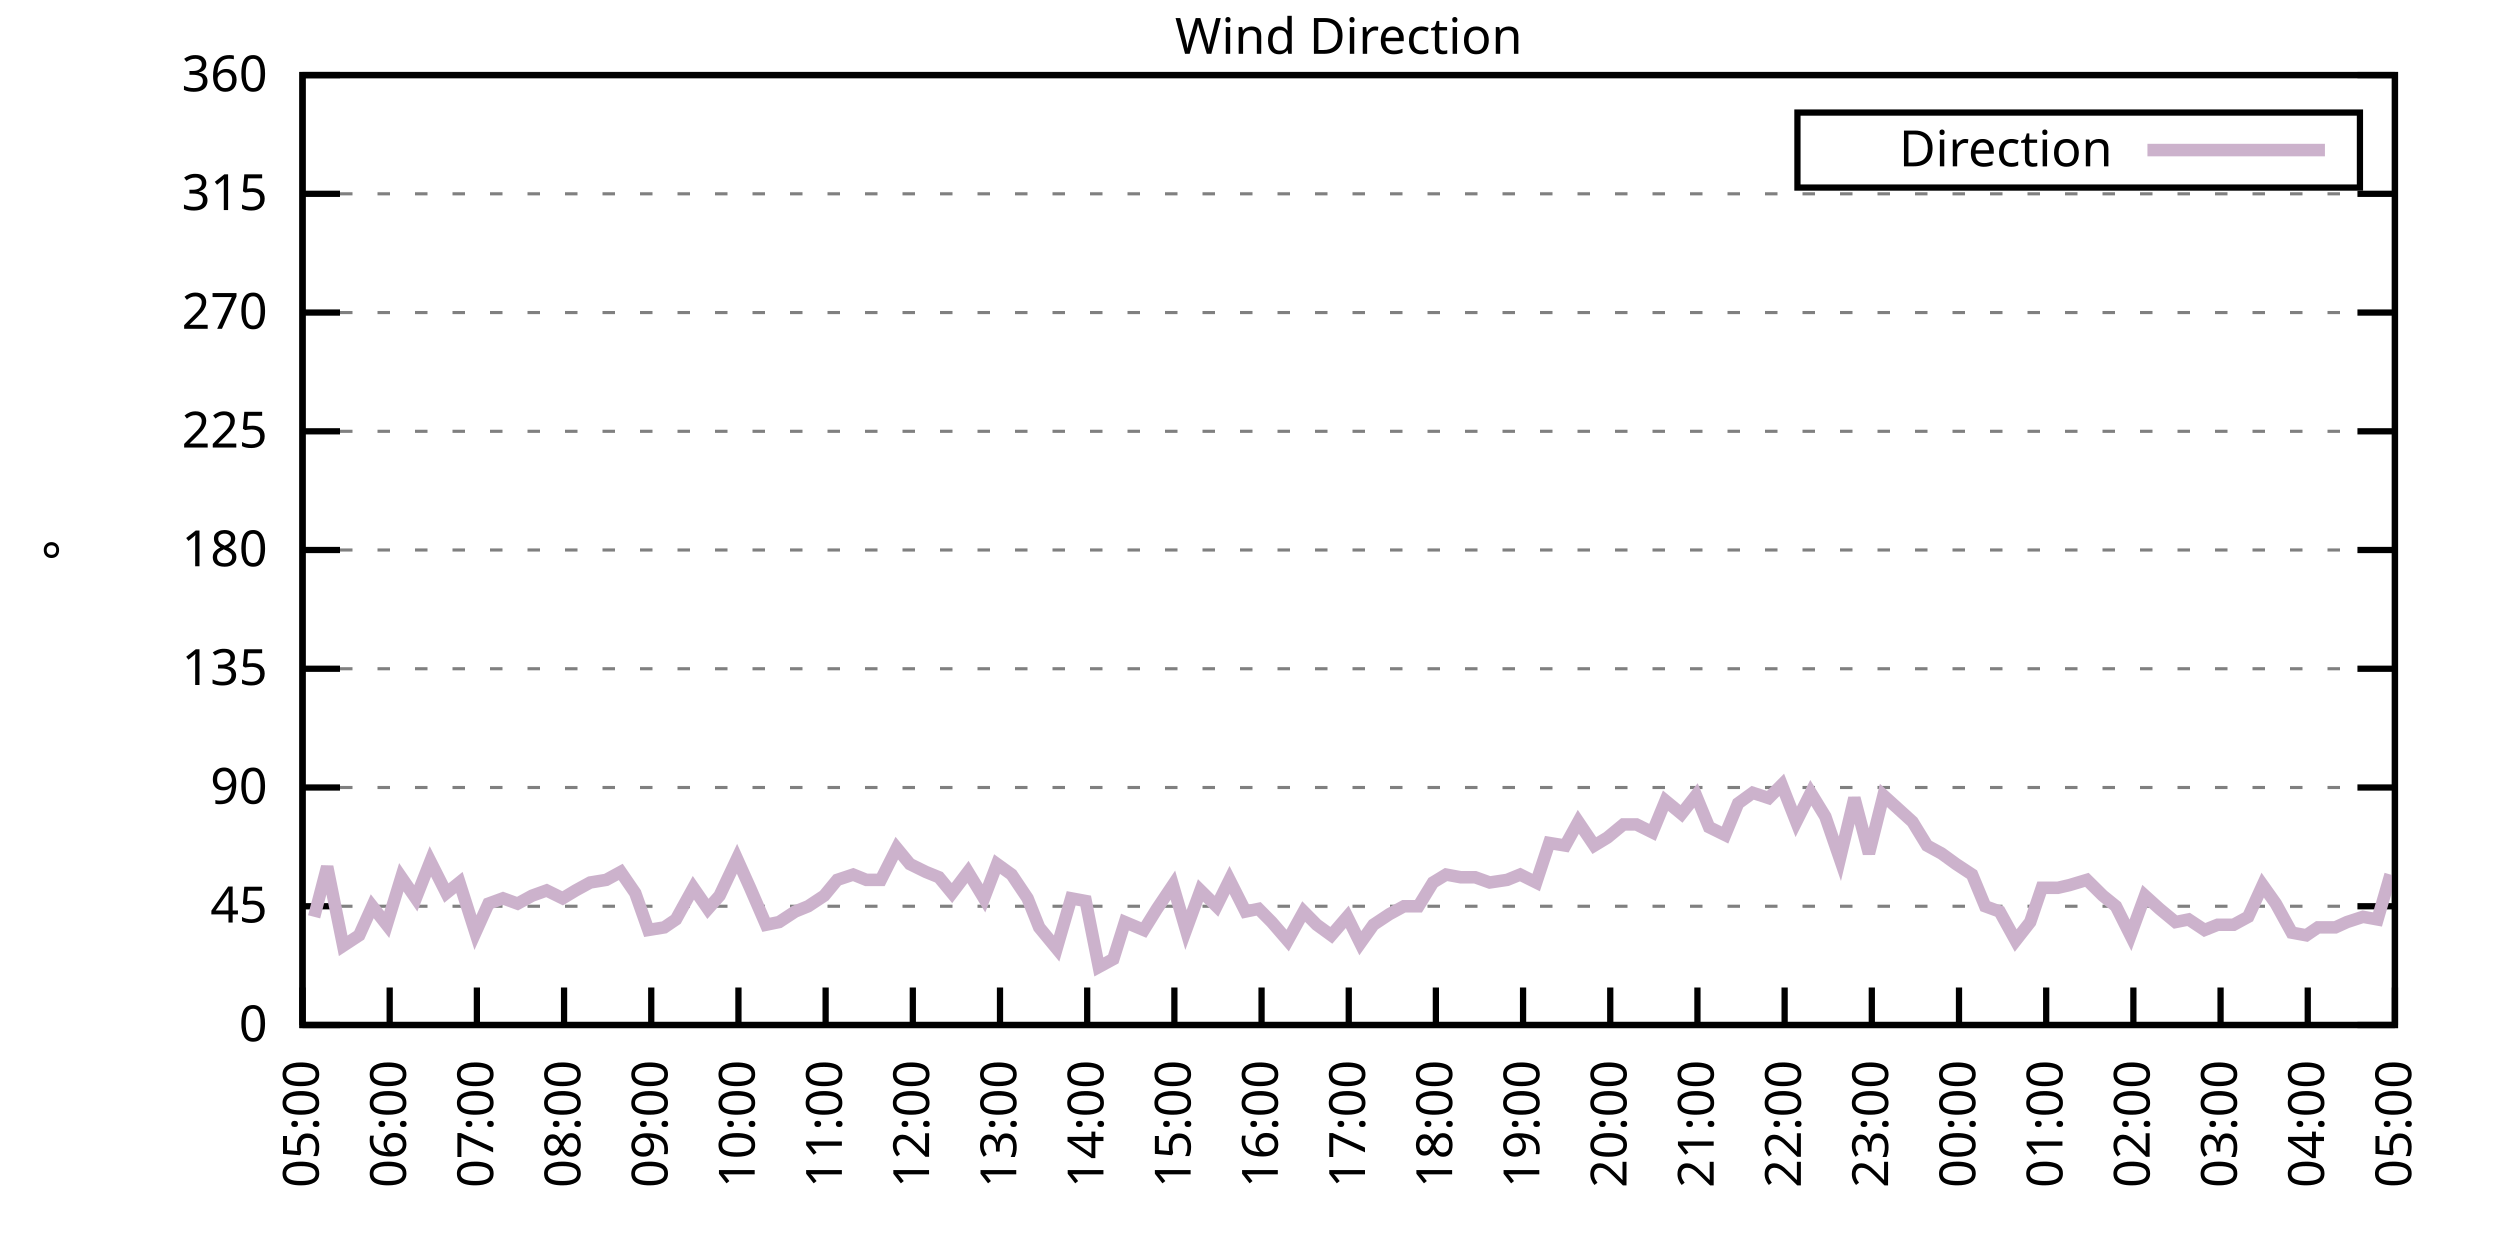
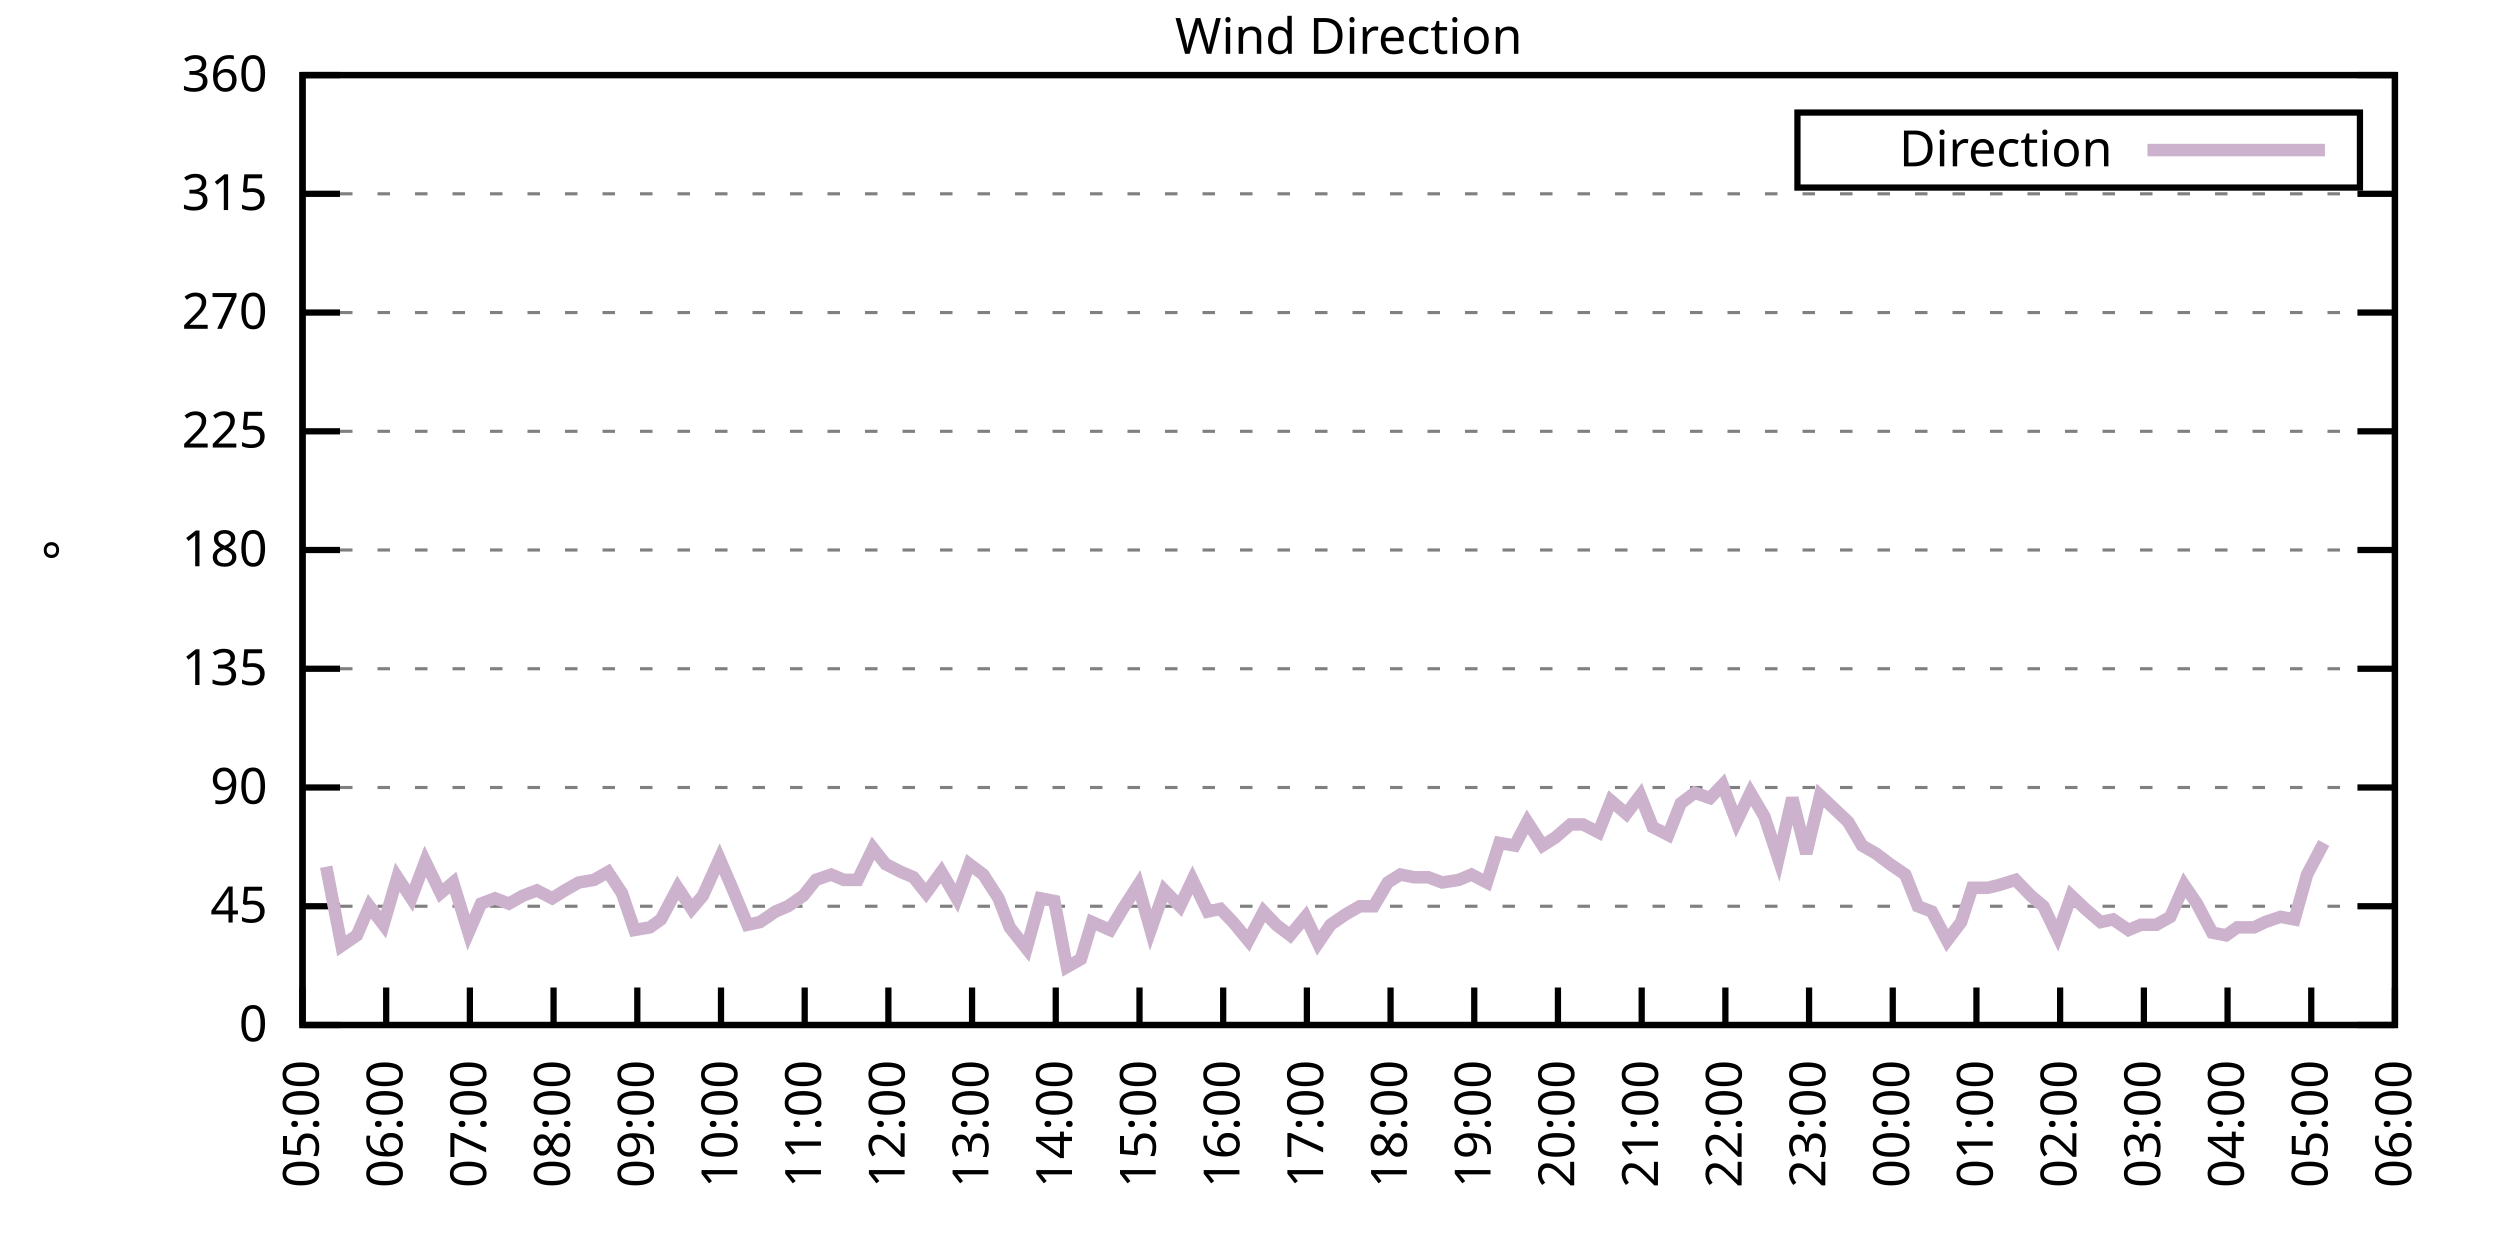
<svg xmlns="http://www.w3.org/2000/svg" xmlns:xlink="http://www.w3.org/1999/xlink" width="400" height="200" viewBox="0 0 400 200">
  <g id="gnuplot_canvas">
    <rect x="0" y="0" width="400" height="200" fill="none" />
    <defs>
      <circle id="gpDot" r="0.5" stroke-width="0.5" stroke="currentColor" />
      <path id="gpPt0" stroke-width="0.333" stroke="currentColor" d="M-1,0 h2 M0,-1 v2" />
      <path id="gpPt1" stroke-width="0.333" stroke="currentColor" d="M-1,-1 L1,1 M1,-1 L-1,1" />
      <path id="gpPt2" stroke-width="0.333" stroke="currentColor" d="M-1,0 L1,0 M0,-1 L0,1 M-1,-1 L1,1 M-1,1 L1,-1" />
      <rect id="gpPt3" stroke-width="0.333" stroke="currentColor" x="-1" y="-1" width="2" height="2" />
      <rect id="gpPt4" stroke-width="0.333" stroke="currentColor" fill="currentColor" x="-1" y="-1" width="2" height="2" />
      <circle id="gpPt5" stroke-width="0.333" stroke="currentColor" cx="0" cy="0" r="1" />
      <use xlink:href="#gpPt5" id="gpPt6" fill="currentColor" stroke="none" />
      <path id="gpPt7" stroke-width="0.333" stroke="currentColor" d="M0,-1.33 L-1.33,0.67 L1.33,0.67 z" />
      <use xlink:href="#gpPt7" id="gpPt8" fill="currentColor" stroke="none" />
      <use xlink:href="#gpPt7" id="gpPt9" stroke="currentColor" transform="rotate(180)" />
      <use xlink:href="#gpPt9" id="gpPt10" fill="currentColor" stroke="none" />
      <use xlink:href="#gpPt3" id="gpPt11" stroke="currentColor" transform="rotate(45)" />
      <use xlink:href="#gpPt11" id="gpPt12" fill="currentColor" stroke="none" />
      <path id="gpPt13" stroke-width="0.333" stroke="currentColor" d="M0,1.330 L1.265,0.411 L0.782,-1.067 L-0.782,-1.076 L-1.265,0.411 z" />
      <use xlink:href="#gpPt13" id="gpPt14" fill="currentColor" stroke="none" />
      <filter id="textbox" filterUnits="objectBoundingBox" x="0" y="0" height="1" width="1">
        <feFlood flood-color="white" flood-opacity="1" result="bgnd" />
        <feComposite in="SourceGraphic" in2="bgnd" operator="atop" />
      </filter>
      <filter id="greybox" filterUnits="objectBoundingBox" x="0" y="0" height="1" width="1">
        <feFlood flood-color="lightgrey" flood-opacity="1" result="grey" />
        <feComposite in="SourceGraphic" in2="grey" operator="atop" />
      </filter>
    </defs>
    <g fill="none" color="white" stroke="currentColor" stroke-width="1.00" stroke-linecap="butt" stroke-linejoin="miter">
</g>
    <g fill="none" color="black" stroke="currentColor" stroke-width="1.00" stroke-linecap="butt" stroke-linejoin="miter">
      <g stroke="none" shape-rendering="crispEdges">
        <polygon fill="rgb(255, 255, 255)" points="48.40,164.00 383.18,164.00 383.18,12.02 48.40,12.02 " />
      </g>
    </g>
    <g fill="none" color="black" stroke="currentColor" stroke-width="1.00" stroke-linecap="butt" stroke-linejoin="miter">
</g>
    <g fill="none" color="black" stroke="black" stroke-width="0.50" stroke-linecap="butt" stroke-linejoin="miter">
</g>
    <g fill="none" color="gray" stroke="currentColor" stroke-width="0.50" stroke-linecap="butt" stroke-linejoin="miter">
      <path stroke="gray" stroke-dasharray="2,4" class="gridline" d="M48.40,164.00 L383.19,164.00  " />
    </g>
    <g fill="none" color="gray" stroke="gray" stroke-width="1.00" stroke-linecap="butt" stroke-linejoin="miter">
</g>
    <g fill="none" color="black" stroke="currentColor" stroke-width="1.00" stroke-linecap="butt" stroke-linejoin="miter">
      <path stroke="black" d="M48.40,164.00 L54.40,164.00 M383.19,164.00 L377.19,164.00  " />
      <g transform="translate(42.80,166.60)" stroke="none" fill="black" font-family="Sans" font-size="8.00" text-anchor="end">
        <text>
          <tspan font-family="Sans"> 0</tspan>
        </text>
      </g>
    </g>
    <g fill="none" color="black" stroke="currentColor" stroke-width="1.00" stroke-linecap="butt" stroke-linejoin="miter">
</g>
    <g fill="none" color="black" stroke="black" stroke-width="0.50" stroke-linecap="butt" stroke-linejoin="miter">
</g>
    <g fill="none" color="gray" stroke="currentColor" stroke-width="0.50" stroke-linecap="butt" stroke-linejoin="miter">
      <path stroke="gray" stroke-dasharray="2,4" class="gridline" d="M48.40,145.00 L383.19,145.00  " />
    </g>
    <g fill="none" color="gray" stroke="gray" stroke-width="1.00" stroke-linecap="butt" stroke-linejoin="miter">
</g>
    <g fill="none" color="black" stroke="currentColor" stroke-width="1.00" stroke-linecap="butt" stroke-linejoin="miter">
      <path stroke="black" d="M48.40,145.00 L54.40,145.00 M383.19,145.00 L377.19,145.00  " />
      <g transform="translate(42.80,147.60)" stroke="none" fill="black" font-family="Sans" font-size="8.00" text-anchor="end">
        <text>
          <tspan font-family="Sans"> 45</tspan>
        </text>
      </g>
    </g>
    <g fill="none" color="black" stroke="currentColor" stroke-width="1.00" stroke-linecap="butt" stroke-linejoin="miter">
</g>
    <g fill="none" color="black" stroke="black" stroke-width="0.50" stroke-linecap="butt" stroke-linejoin="miter">
</g>
    <g fill="none" color="gray" stroke="currentColor" stroke-width="0.50" stroke-linecap="butt" stroke-linejoin="miter">
      <path stroke="gray" stroke-dasharray="2,4" class="gridline" d="M48.40,126.00 L383.19,126.00  " />
    </g>
    <g fill="none" color="gray" stroke="gray" stroke-width="1.00" stroke-linecap="butt" stroke-linejoin="miter">
</g>
    <g fill="none" color="black" stroke="currentColor" stroke-width="1.00" stroke-linecap="butt" stroke-linejoin="miter">
      <path stroke="black" d="M48.40,126.00 L54.40,126.00 M383.19,126.00 L377.19,126.00  " />
      <g transform="translate(42.80,128.60)" stroke="none" fill="black" font-family="Sans" font-size="8.00" text-anchor="end">
        <text>
          <tspan font-family="Sans"> 90</tspan>
        </text>
      </g>
    </g>
    <g fill="none" color="black" stroke="currentColor" stroke-width="1.00" stroke-linecap="butt" stroke-linejoin="miter">
</g>
    <g fill="none" color="black" stroke="black" stroke-width="0.50" stroke-linecap="butt" stroke-linejoin="miter">
</g>
    <g fill="none" color="gray" stroke="currentColor" stroke-width="0.50" stroke-linecap="butt" stroke-linejoin="miter">
      <path stroke="gray" stroke-dasharray="2,4" class="gridline" d="M48.40,107.00 L383.19,107.00  " />
    </g>
    <g fill="none" color="gray" stroke="gray" stroke-width="1.00" stroke-linecap="butt" stroke-linejoin="miter">
</g>
    <g fill="none" color="black" stroke="currentColor" stroke-width="1.00" stroke-linecap="butt" stroke-linejoin="miter">
      <path stroke="black" d="M48.40,107.00 L54.40,107.00 M383.19,107.00 L377.19,107.00  " />
      <g transform="translate(42.80,109.60)" stroke="none" fill="black" font-family="Sans" font-size="8.00" text-anchor="end">
        <text>
          <tspan font-family="Sans"> 135</tspan>
        </text>
      </g>
    </g>
    <g fill="none" color="black" stroke="currentColor" stroke-width="1.00" stroke-linecap="butt" stroke-linejoin="miter">
</g>
    <g fill="none" color="black" stroke="black" stroke-width="0.50" stroke-linecap="butt" stroke-linejoin="miter">
</g>
    <g fill="none" color="gray" stroke="currentColor" stroke-width="0.50" stroke-linecap="butt" stroke-linejoin="miter">
      <path stroke="gray" stroke-dasharray="2,4" class="gridline" d="M48.40,88.00 L383.19,88.00  " />
    </g>
    <g fill="none" color="gray" stroke="gray" stroke-width="1.00" stroke-linecap="butt" stroke-linejoin="miter">
</g>
    <g fill="none" color="black" stroke="currentColor" stroke-width="1.00" stroke-linecap="butt" stroke-linejoin="miter">
      <path stroke="black" d="M48.40,88.00 L54.40,88.00 M383.19,88.00 L377.19,88.00  " />
      <g transform="translate(42.80,90.60)" stroke="none" fill="black" font-family="Sans" font-size="8.00" text-anchor="end">
        <text>
          <tspan font-family="Sans"> 180</tspan>
        </text>
      </g>
    </g>
    <g fill="none" color="black" stroke="currentColor" stroke-width="1.00" stroke-linecap="butt" stroke-linejoin="miter">
</g>
    <g fill="none" color="black" stroke="black" stroke-width="0.50" stroke-linecap="butt" stroke-linejoin="miter">
</g>
    <g fill="none" color="gray" stroke="currentColor" stroke-width="0.50" stroke-linecap="butt" stroke-linejoin="miter">
      <path stroke="gray" stroke-dasharray="2,4" class="gridline" d="M48.40,69.01 L383.19,69.01  " />
    </g>
    <g fill="none" color="gray" stroke="gray" stroke-width="1.00" stroke-linecap="butt" stroke-linejoin="miter">
</g>
    <g fill="none" color="black" stroke="currentColor" stroke-width="1.00" stroke-linecap="butt" stroke-linejoin="miter">
      <path stroke="black" d="M48.40,69.01 L54.40,69.01 M383.19,69.01 L377.19,69.01  " />
      <g transform="translate(42.80,71.61)" stroke="none" fill="black" font-family="Sans" font-size="8.00" text-anchor="end">
        <text>
          <tspan font-family="Sans"> 225</tspan>
        </text>
      </g>
    </g>
    <g fill="none" color="black" stroke="currentColor" stroke-width="1.00" stroke-linecap="butt" stroke-linejoin="miter">
</g>
    <g fill="none" color="black" stroke="black" stroke-width="0.50" stroke-linecap="butt" stroke-linejoin="miter">
</g>
    <g fill="none" color="gray" stroke="currentColor" stroke-width="0.50" stroke-linecap="butt" stroke-linejoin="miter">
      <path stroke="gray" stroke-dasharray="2,4" class="gridline" d="M48.40,50.01 L383.19,50.01  " />
    </g>
    <g fill="none" color="gray" stroke="gray" stroke-width="1.00" stroke-linecap="butt" stroke-linejoin="miter">
</g>
    <g fill="none" color="black" stroke="currentColor" stroke-width="1.00" stroke-linecap="butt" stroke-linejoin="miter">
      <path stroke="black" d="M48.40,50.01 L54.40,50.01 M383.19,50.01 L377.19,50.01  " />
      <g transform="translate(42.80,52.61)" stroke="none" fill="black" font-family="Sans" font-size="8.00" text-anchor="end">
        <text>
          <tspan font-family="Sans"> 270</tspan>
        </text>
      </g>
    </g>
    <g fill="none" color="black" stroke="currentColor" stroke-width="1.00" stroke-linecap="butt" stroke-linejoin="miter">
</g>
    <g fill="none" color="black" stroke="black" stroke-width="0.50" stroke-linecap="butt" stroke-linejoin="miter">
</g>
    <g fill="none" color="gray" stroke="currentColor" stroke-width="0.50" stroke-linecap="butt" stroke-linejoin="miter">
      <path stroke="gray" stroke-dasharray="2,4" class="gridline" d="M48.40,31.01 L383.19,31.01  " />
    </g>
    <g fill="none" color="gray" stroke="gray" stroke-width="1.00" stroke-linecap="butt" stroke-linejoin="miter">
</g>
    <g fill="none" color="black" stroke="currentColor" stroke-width="1.00" stroke-linecap="butt" stroke-linejoin="miter">
      <path stroke="black" d="M48.40,31.01 L54.40,31.01 M383.19,31.01 L377.19,31.01  " />
      <g transform="translate(42.80,33.61)" stroke="none" fill="black" font-family="Sans" font-size="8.00" text-anchor="end">
        <text>
          <tspan font-family="Sans"> 315</tspan>
        </text>
      </g>
    </g>
    <g fill="none" color="black" stroke="currentColor" stroke-width="1.00" stroke-linecap="butt" stroke-linejoin="miter">
</g>
    <g fill="none" color="black" stroke="black" stroke-width="0.50" stroke-linecap="butt" stroke-linejoin="miter">
</g>
    <g fill="none" color="gray" stroke="currentColor" stroke-width="0.50" stroke-linecap="butt" stroke-linejoin="miter">
      <path stroke="gray" stroke-dasharray="2,4" class="gridline" d="M48.40,12.01 L383.19,12.01  " />
    </g>
    <g fill="none" color="gray" stroke="gray" stroke-width="1.00" stroke-linecap="butt" stroke-linejoin="miter">
</g>
    <g fill="none" color="black" stroke="currentColor" stroke-width="1.00" stroke-linecap="butt" stroke-linejoin="miter">
      <path stroke="black" d="M48.40,12.01 L54.40,12.01 M383.19,12.01 L377.19,12.01  " />
      <g transform="translate(42.80,14.61)" stroke="none" fill="black" font-family="Sans" font-size="8.00" text-anchor="end">
        <text>
          <tspan font-family="Sans"> 360</tspan>
        </text>
      </g>
    </g>
    <g fill="none" color="black" stroke="currentColor" stroke-width="1.00" stroke-linecap="butt" stroke-linejoin="miter">
      <path stroke="black" d="M48.40,164.00 L48.40,158.00  " />
      <g transform="translate(51.00,169.60) rotate(270.00)" stroke="none" fill="black" font-family="Sans" font-size="8.00" text-anchor="end">
        <text>
          <tspan font-family="Sans">05:00</tspan>
        </text>
      </g>
    </g>
    <g fill="none" color="black" stroke="currentColor" stroke-width="1.00" stroke-linecap="butt" stroke-linejoin="miter">
-       <path stroke="black" d="M62.35,164.00 L62.35,158.00  " />
-       <g transform="translate(64.95,169.60) rotate(270.00)" stroke="none" fill="black" font-family="Sans" font-size="8.00" text-anchor="end">
+       <path stroke="black" d="M61.79,164.00 L61.79,158.00  " />
+       <g transform="translate(64.39,169.60) rotate(270.00)" stroke="none" fill="black" font-family="Sans" font-size="8.00" text-anchor="end">
        <text>
          <tspan font-family="Sans">06:00</tspan>
        </text>
      </g>
    </g>
    <g fill="none" color="black" stroke="currentColor" stroke-width="1.00" stroke-linecap="butt" stroke-linejoin="miter">
-       <path stroke="black" d="M76.30,164.00 L76.30,158.00  " />
-       <g transform="translate(78.90,169.60) rotate(270.00)" stroke="none" fill="black" font-family="Sans" font-size="8.00" text-anchor="end">
+       <path stroke="black" d="M75.18,164.00 L75.18,158.00  " />
+       <g transform="translate(77.78,169.60) rotate(270.00)" stroke="none" fill="black" font-family="Sans" font-size="8.00" text-anchor="end">
        <text>
          <tspan font-family="Sans">07:00</tspan>
        </text>
      </g>
    </g>
    <g fill="none" color="black" stroke="currentColor" stroke-width="1.00" stroke-linecap="butt" stroke-linejoin="miter">
-       <path stroke="black" d="M90.25,164.00 L90.25,158.00  " />
-       <g transform="translate(92.85,169.60) rotate(270.00)" stroke="none" fill="black" font-family="Sans" font-size="8.00" text-anchor="end">
+       <path stroke="black" d="M88.57,164.00 L88.57,158.00  " />
+       <g transform="translate(91.17,169.60) rotate(270.00)" stroke="none" fill="black" font-family="Sans" font-size="8.00" text-anchor="end">
        <text>
          <tspan font-family="Sans">08:00</tspan>
        </text>
      </g>
    </g>
    <g fill="none" color="black" stroke="currentColor" stroke-width="1.00" stroke-linecap="butt" stroke-linejoin="miter">
-       <path stroke="black" d="M104.20,164.00 L104.20,158.00  " />
-       <g transform="translate(106.80,169.60) rotate(270.00)" stroke="none" fill="black" font-family="Sans" font-size="8.00" text-anchor="end">
+       <path stroke="black" d="M101.97,164.00 L101.97,158.00  " />
+       <g transform="translate(104.57,169.60) rotate(270.00)" stroke="none" fill="black" font-family="Sans" font-size="8.00" text-anchor="end">
        <text>
          <tspan font-family="Sans">09:00</tspan>
        </text>
      </g>
    </g>
    <g fill="none" color="black" stroke="currentColor" stroke-width="1.00" stroke-linecap="butt" stroke-linejoin="miter">
-       <path stroke="black" d="M118.15,164.00 L118.15,158.00  " />
-       <g transform="translate(120.75,169.60) rotate(270.00)" stroke="none" fill="black" font-family="Sans" font-size="8.00" text-anchor="end">
+       <path stroke="black" d="M115.36,164.00 L115.36,158.00  " />
+       <g transform="translate(117.96,169.60) rotate(270.00)" stroke="none" fill="black" font-family="Sans" font-size="8.00" text-anchor="end">
        <text>
          <tspan font-family="Sans">10:00</tspan>
        </text>
      </g>
    </g>
    <g fill="none" color="black" stroke="currentColor" stroke-width="1.00" stroke-linecap="butt" stroke-linejoin="miter">
-       <path stroke="black" d="M132.10,164.00 L132.10,158.00  " />
-       <g transform="translate(134.70,169.60) rotate(270.00)" stroke="none" fill="black" font-family="Sans" font-size="8.00" text-anchor="end">
+       <path stroke="black" d="M128.75,164.00 L128.75,158.00  " />
+       <g transform="translate(131.35,169.60) rotate(270.00)" stroke="none" fill="black" font-family="Sans" font-size="8.00" text-anchor="end">
        <text>
          <tspan font-family="Sans">11:00</tspan>
        </text>
      </g>
    </g>
    <g fill="none" color="black" stroke="currentColor" stroke-width="1.00" stroke-linecap="butt" stroke-linejoin="miter">
-       <path stroke="black" d="M146.05,164.00 L146.05,158.00  " />
-       <g transform="translate(148.65,169.60) rotate(270.00)" stroke="none" fill="black" font-family="Sans" font-size="8.00" text-anchor="end">
+       <path stroke="black" d="M142.14,164.00 L142.14,158.00  " />
+       <g transform="translate(144.74,169.60) rotate(270.00)" stroke="none" fill="black" font-family="Sans" font-size="8.00" text-anchor="end">
        <text>
          <tspan font-family="Sans">12:00</tspan>
        </text>
      </g>
    </g>
    <g fill="none" color="black" stroke="currentColor" stroke-width="1.00" stroke-linecap="butt" stroke-linejoin="miter">
-       <path stroke="black" d="M160.00,164.00 L160.00,158.00  " />
-       <g transform="translate(162.60,169.60) rotate(270.00)" stroke="none" fill="black" font-family="Sans" font-size="8.00" text-anchor="end">
+       <path stroke="black" d="M155.53,164.00 L155.53,158.00  " />
+       <g transform="translate(158.13,169.60) rotate(270.00)" stroke="none" fill="black" font-family="Sans" font-size="8.00" text-anchor="end">
        <text>
          <tspan font-family="Sans">13:00</tspan>
        </text>
      </g>
    </g>
    <g fill="none" color="black" stroke="currentColor" stroke-width="1.00" stroke-linecap="butt" stroke-linejoin="miter">
-       <path stroke="black" d="M173.95,164.00 L173.95,158.00  " />
-       <g transform="translate(176.55,169.60) rotate(270.00)" stroke="none" fill="black" font-family="Sans" font-size="8.00" text-anchor="end">
+       <path stroke="black" d="M168.92,164.00 L168.92,158.00  " />
+       <g transform="translate(171.52,169.60) rotate(270.00)" stroke="none" fill="black" font-family="Sans" font-size="8.00" text-anchor="end">
        <text>
          <tspan font-family="Sans">14:00</tspan>
        </text>
      </g>
    </g>
    <g fill="none" color="black" stroke="currentColor" stroke-width="1.00" stroke-linecap="butt" stroke-linejoin="miter">
-       <path stroke="black" d="M187.90,164.00 L187.90,158.00  " />
-       <g transform="translate(190.50,169.60) rotate(270.00)" stroke="none" fill="black" font-family="Sans" font-size="8.00" text-anchor="end">
+       <path stroke="black" d="M182.32,164.00 L182.32,158.00  " />
+       <g transform="translate(184.92,169.60) rotate(270.00)" stroke="none" fill="black" font-family="Sans" font-size="8.00" text-anchor="end">
        <text>
          <tspan font-family="Sans">15:00</tspan>
        </text>
      </g>
    </g>
    <g fill="none" color="black" stroke="currentColor" stroke-width="1.00" stroke-linecap="butt" stroke-linejoin="miter">
-       <path stroke="black" d="M201.85,164.00 L201.85,158.00  " />
-       <g transform="translate(204.45,169.60) rotate(270.00)" stroke="none" fill="black" font-family="Sans" font-size="8.00" text-anchor="end">
+       <path stroke="black" d="M195.71,164.00 L195.71,158.00  " />
+       <g transform="translate(198.31,169.60) rotate(270.00)" stroke="none" fill="black" font-family="Sans" font-size="8.00" text-anchor="end">
        <text>
          <tspan font-family="Sans">16:00</tspan>
        </text>
      </g>
    </g>
    <g fill="none" color="black" stroke="currentColor" stroke-width="1.00" stroke-linecap="butt" stroke-linejoin="miter">
-       <path stroke="black" d="M215.80,164.00 L215.80,158.00  " />
-       <g transform="translate(218.40,169.60) rotate(270.00)" stroke="none" fill="black" font-family="Sans" font-size="8.00" text-anchor="end">
+       <path stroke="black" d="M209.10,164.00 L209.10,158.00  " />
+       <g transform="translate(211.70,169.60) rotate(270.00)" stroke="none" fill="black" font-family="Sans" font-size="8.00" text-anchor="end">
        <text>
          <tspan font-family="Sans">17:00</tspan>
        </text>
      </g>
    </g>
    <g fill="none" color="black" stroke="currentColor" stroke-width="1.00" stroke-linecap="butt" stroke-linejoin="miter">
-       <path stroke="black" d="M229.74,164.00 L229.74,158.00  " />
-       <g transform="translate(232.34,169.60) rotate(270.00)" stroke="none" fill="black" font-family="Sans" font-size="8.00" text-anchor="end">
+       <path stroke="black" d="M222.49,164.00 L222.49,158.00  " />
+       <g transform="translate(225.09,169.60) rotate(270.00)" stroke="none" fill="black" font-family="Sans" font-size="8.00" text-anchor="end">
        <text>
          <tspan font-family="Sans">18:00</tspan>
        </text>
      </g>
    </g>
    <g fill="none" color="black" stroke="currentColor" stroke-width="1.00" stroke-linecap="butt" stroke-linejoin="miter">
-       <path stroke="black" d="M243.69,164.00 L243.69,158.00  " />
-       <g transform="translate(246.29,169.60) rotate(270.00)" stroke="none" fill="black" font-family="Sans" font-size="8.00" text-anchor="end">
+       <path stroke="black" d="M235.88,164.00 L235.88,158.00  " />
+       <g transform="translate(238.48,169.60) rotate(270.00)" stroke="none" fill="black" font-family="Sans" font-size="8.00" text-anchor="end">
        <text>
          <tspan font-family="Sans">19:00</tspan>
        </text>
      </g>
    </g>
    <g fill="none" color="black" stroke="currentColor" stroke-width="1.00" stroke-linecap="butt" stroke-linejoin="miter">
-       <path stroke="black" d="M257.64,164.00 L257.64,158.00  " />
-       <g transform="translate(260.24,169.60) rotate(270.00)" stroke="none" fill="black" font-family="Sans" font-size="8.00" text-anchor="end">
+       <path stroke="black" d="M249.27,164.00 L249.27,158.00  " />
+       <g transform="translate(251.87,169.60) rotate(270.00)" stroke="none" fill="black" font-family="Sans" font-size="8.00" text-anchor="end">
        <text>
          <tspan font-family="Sans">20:00</tspan>
        </text>
      </g>
    </g>
    <g fill="none" color="black" stroke="currentColor" stroke-width="1.00" stroke-linecap="butt" stroke-linejoin="miter">
-       <path stroke="black" d="M271.59,164.00 L271.59,158.00  " />
-       <g transform="translate(274.19,169.60) rotate(270.00)" stroke="none" fill="black" font-family="Sans" font-size="8.00" text-anchor="end">
+       <path stroke="black" d="M262.67,164.00 L262.67,158.00  " />
+       <g transform="translate(265.27,169.60) rotate(270.00)" stroke="none" fill="black" font-family="Sans" font-size="8.00" text-anchor="end">
        <text>
          <tspan font-family="Sans">21:00</tspan>
        </text>
      </g>
    </g>
    <g fill="none" color="black" stroke="currentColor" stroke-width="1.00" stroke-linecap="butt" stroke-linejoin="miter">
-       <path stroke="black" d="M285.54,164.00 L285.54,158.00  " />
-       <g transform="translate(288.14,169.60) rotate(270.00)" stroke="none" fill="black" font-family="Sans" font-size="8.00" text-anchor="end">
+       <path stroke="black" d="M276.06,164.00 L276.06,158.00  " />
+       <g transform="translate(278.66,169.60) rotate(270.00)" stroke="none" fill="black" font-family="Sans" font-size="8.00" text-anchor="end">
        <text>
          <tspan font-family="Sans">22:00</tspan>
        </text>
      </g>
    </g>
    <g fill="none" color="black" stroke="currentColor" stroke-width="1.00" stroke-linecap="butt" stroke-linejoin="miter">
-       <path stroke="black" d="M299.49,164.00 L299.49,158.00  " />
-       <g transform="translate(302.09,169.60) rotate(270.00)" stroke="none" fill="black" font-family="Sans" font-size="8.00" text-anchor="end">
+       <path stroke="black" d="M289.45,164.00 L289.45,158.00  " />
+       <g transform="translate(292.05,169.60) rotate(270.00)" stroke="none" fill="black" font-family="Sans" font-size="8.00" text-anchor="end">
        <text>
          <tspan font-family="Sans">23:00</tspan>
        </text>
      </g>
    </g>
    <g fill="none" color="black" stroke="currentColor" stroke-width="1.00" stroke-linecap="butt" stroke-linejoin="miter">
-       <path stroke="black" d="M313.44,164.00 L313.44,158.00  " />
-       <g transform="translate(316.04,169.60) rotate(270.00)" stroke="none" fill="black" font-family="Sans" font-size="8.00" text-anchor="end">
+       <path stroke="black" d="M302.84,164.00 L302.84,158.00  " />
+       <g transform="translate(305.44,169.60) rotate(270.00)" stroke="none" fill="black" font-family="Sans" font-size="8.00" text-anchor="end">
        <text>
          <tspan font-family="Sans">00:00</tspan>
        </text>
      </g>
    </g>
    <g fill="none" color="black" stroke="currentColor" stroke-width="1.00" stroke-linecap="butt" stroke-linejoin="miter">
-       <path stroke="black" d="M327.39,164.00 L327.39,158.00  " />
-       <g transform="translate(329.99,169.60) rotate(270.00)" stroke="none" fill="black" font-family="Sans" font-size="8.00" text-anchor="end">
+       <path stroke="black" d="M316.23,164.00 L316.23,158.00  " />
+       <g transform="translate(318.83,169.60) rotate(270.00)" stroke="none" fill="black" font-family="Sans" font-size="8.00" text-anchor="end">
        <text>
          <tspan font-family="Sans">01:00</tspan>
        </text>
      </g>
    </g>
    <g fill="none" color="black" stroke="currentColor" stroke-width="1.00" stroke-linecap="butt" stroke-linejoin="miter">
-       <path stroke="black" d="M341.34,164.00 L341.34,158.00  " />
-       <g transform="translate(343.94,169.60) rotate(270.00)" stroke="none" fill="black" font-family="Sans" font-size="8.00" text-anchor="end">
+       <path stroke="black" d="M329.62,164.00 L329.62,158.00  " />
+       <g transform="translate(332.22,169.60) rotate(270.00)" stroke="none" fill="black" font-family="Sans" font-size="8.00" text-anchor="end">
        <text>
          <tspan font-family="Sans">02:00</tspan>
        </text>
      </g>
    </g>
    <g fill="none" color="black" stroke="currentColor" stroke-width="1.00" stroke-linecap="butt" stroke-linejoin="miter">
-       <path stroke="black" d="M355.29,164.00 L355.29,158.00  " />
-       <g transform="translate(357.89,169.60) rotate(270.00)" stroke="none" fill="black" font-family="Sans" font-size="8.00" text-anchor="end">
+       <path stroke="black" d="M343.02,164.00 L343.02,158.00  " />
+       <g transform="translate(345.62,169.60) rotate(270.00)" stroke="none" fill="black" font-family="Sans" font-size="8.00" text-anchor="end">
        <text>
          <tspan font-family="Sans">03:00</tspan>
        </text>
      </g>
    </g>
    <g fill="none" color="black" stroke="currentColor" stroke-width="1.00" stroke-linecap="butt" stroke-linejoin="miter">
-       <path stroke="black" d="M369.24,164.00 L369.24,158.00  " />
-       <g transform="translate(371.84,169.60) rotate(270.00)" stroke="none" fill="black" font-family="Sans" font-size="8.00" text-anchor="end">
+       <path stroke="black" d="M356.41,164.00 L356.41,158.00  " />
+       <g transform="translate(359.01,169.60) rotate(270.00)" stroke="none" fill="black" font-family="Sans" font-size="8.00" text-anchor="end">
        <text>
          <tspan font-family="Sans">04:00</tspan>
+         </text>
+       </g>
+     </g>
+     <g fill="none" color="black" stroke="currentColor" stroke-width="1.00" stroke-linecap="butt" stroke-linejoin="miter">
+       <path stroke="black" d="M369.80,164.00 L369.80,158.00  " />
+       <g transform="translate(372.40,169.60) rotate(270.00)" stroke="none" fill="black" font-family="Sans" font-size="8.00" text-anchor="end">
+         <text>
+           <tspan font-family="Sans">05:00</tspan>
        </text>
      </g>
    </g>
    <g fill="none" color="black" stroke="currentColor" stroke-width="1.00" stroke-linecap="butt" stroke-linejoin="miter">
      <path stroke="black" d="M383.19,164.00 L383.19,158.00  " />
      <g transform="translate(385.79,169.60) rotate(270.00)" stroke="none" fill="black" font-family="Sans" font-size="8.00" text-anchor="end">
        <text>
-           <tspan font-family="Sans">05:00</tspan>
+           <tspan font-family="Sans">06:00</tspan>
        </text>
      </g>
    </g>
    <g fill="none" color="black" stroke="currentColor" stroke-width="1.00" stroke-linecap="butt" stroke-linejoin="miter">
</g>
    <g fill="none" color="black" stroke="currentColor" stroke-width="1.00" stroke-linecap="butt" stroke-linejoin="miter">
      <path stroke="black" d="M48.40,12.01 L48.40,164.00 L383.19,164.00 L383.19,12.01 L48.40,12.01 Z  " />
    </g>
    <g fill="none" color="black" stroke="currentColor" stroke-width="1.00" stroke-linecap="butt" stroke-linejoin="miter">
</g>
    <g fill="none" color="black" stroke="currentColor" stroke-width="1.00" stroke-linecap="butt" stroke-linejoin="miter">
      <path stroke="black" d="M287.59,30.01 L287.59,18.01 L377.59,18.01 L377.59,30.01 L287.59,30.01 Z  " />
    </g>
    <g id="Wind_direction_plot_1">
      <g fill="none" color="white" stroke="black" stroke-width="2.00" stroke-linecap="butt" stroke-linejoin="miter">
</g>
      <g fill="none" color="black" stroke="currentColor" stroke-width="2.00" stroke-linecap="butt" stroke-linejoin="miter">
        <g transform="translate(337.99,26.61)" stroke="none" fill="black" font-family="Sans" font-size="8.00" text-anchor="end">
          <text>
            <tspan font-family="Sans">Direction</tspan>
          </text>
        </g>
      </g>
      <g fill="none" color="black" stroke="currentColor" stroke-width="2.00" stroke-linecap="butt" stroke-linejoin="miter">
-         <path stroke="rgb(204, 178, 204)" d="M343.59,24.01 L371.99,24.01 M50.26,146.69 L52.35,138.67 L54.91,151.33 L57.47,149.65 L59.56,145.00 L61.88,147.96   L64.21,140.36 L66.53,143.73 L68.86,137.82 L71.42,142.89 L73.51,141.20 L76.07,149.22 L78.16,144.58 L80.48,143.73   L82.81,144.58 L85.13,143.31 L87.46,142.47 L90.02,143.73 L92.11,142.47 L94.43,141.20 L96.99,140.78 L99.32,139.51   L101.64,142.89 L103.73,148.80 L106.29,148.38 L108.15,147.11 L110.94,142.05 L113.27,145.42 L115.13,143.31 L117.92,137.40   L120.01,142.05 L122.57,147.96 L124.66,147.53 L127.22,145.85 L129.31,145.00 L131.87,143.31 L133.96,140.78 L136.51,139.93   L138.61,140.78 L140.93,140.78 L143.49,135.71 L145.58,138.25 L148.14,139.51 L150.23,140.36 L152.32,142.89 L154.88,139.51   L157.44,143.73 L159.53,138.25 L161.86,139.93 L164.41,143.73 L166.27,148.38 L169.06,151.76 L171.39,143.73 L173.71,144.16   L175.81,154.71 L178.13,153.45 L179.99,147.53 L183.01,148.80 L185.11,145.42 L187.66,141.62 L189.76,148.80 L192.08,142.47   L194.64,145.00 L196.73,140.78 L199.29,145.85 L201.38,145.42 L203.47,147.53 L206.03,150.49 L208.59,145.85 L210.68,147.96   L213.01,149.65 L215.56,146.69 L217.65,150.91 L219.75,147.96 L222.30,146.27 L224.63,145.00 L226.95,145.00 L229.28,141.20   L231.37,139.93 L233.70,140.36 L236.02,140.36 L238.35,141.20 L241.14,140.78 L243.23,139.93 L245.79,141.20 L247.88,134.87   L250.44,135.29 L252.53,131.49 L255.09,135.29 L257.18,134.02 L259.74,131.91 L261.83,131.91 L264.39,133.18 L266.48,128.11   L269.04,130.22 L271.36,127.27 L273.45,132.34 L276.01,133.60 L278.10,128.54 L280.43,126.85 L282.99,127.69 L285.08,125.58   L287.40,131.49 L289.73,126.85 L292.05,130.65 L294.38,137.40 L296.70,127.69 L299.03,136.56 L301.35,127.27 L303.68,129.38   L306.00,131.49 L308.33,135.29 L310.65,136.56 L312.98,138.25 L315.53,139.93 L317.63,145.00 L319.95,145.85 L322.51,150.49   L324.83,147.53 L326.69,142.05 L329.25,142.05 L331.11,141.62 L333.90,140.78 L336.46,143.31 L338.55,145.00 L340.88,149.65   L343.20,143.31 L345.53,145.42 L348.08,147.53 L350.18,147.11 L352.73,148.80 L354.83,147.96 L357.38,147.96 L359.71,146.69   L362.03,141.62 L364.13,144.58 L366.68,149.22 L369.01,149.65 L370.87,148.38 L373.66,148.38 L375.52,147.53 L378.08,146.69   L380.40,147.11 L382.49,139.93  " />
+         <path stroke="rgb(204, 178, 204)" d="M343.59,24.01 L371.99,24.01 M52.19,138.67 L54.65,151.33 L57.10,149.65 L59.11,145.00 L61.35,147.96 L63.58,140.36   L65.81,143.73 L68.04,137.82 L70.50,142.89 L72.50,141.20 L74.96,149.22 L76.97,144.58 L79.20,143.73 L81.43,144.58   L83.66,143.31 L85.90,142.47 L88.35,143.73 L90.36,142.47 L92.59,141.20 L95.05,140.78 L97.28,139.51 L99.51,142.89   L101.52,148.80 L103.98,148.38 L105.76,147.11 L108.44,142.05 L110.67,145.42 L112.46,143.31 L115.13,137.40 L117.14,142.05   L119.60,147.96 L121.61,147.53 L124.06,145.85 L126.07,145.00 L128.53,143.31 L130.54,140.78 L132.99,139.93 L135.00,140.78   L137.23,140.78 L139.69,135.71 L141.69,138.25 L144.15,139.51 L146.16,140.36 L148.17,142.89 L150.62,139.51 L153.08,143.73   L155.09,138.25 L157.32,139.93 L159.77,143.73 L161.56,148.38 L164.24,151.76 L166.47,143.73 L168.70,144.16 L170.71,154.71   L172.94,153.45 L174.73,147.53 L177.63,148.80 L179.64,145.42 L182.09,141.62 L184.10,148.80 L186.33,142.47 L188.79,145.00   L190.80,140.78 L193.25,145.85 L195.26,145.42 L197.27,147.53 L199.73,150.49 L202.18,145.85 L204.19,147.96 L206.42,149.65   L208.88,146.69 L210.88,150.91 L212.89,147.96 L215.35,146.27 L217.58,145.00 L219.81,145.00 L222.04,141.20 L224.05,139.93   L226.29,140.36 L228.52,140.36 L230.75,141.20 L233.43,140.78 L235.44,139.93 L237.89,141.20 L239.90,134.87 L242.36,135.29   L244.36,131.49 L246.82,135.29 L248.83,134.02 L251.28,131.91 L253.29,131.91 L255.75,133.18 L257.76,128.11 L260.21,130.22   L262.44,127.27 L264.45,132.34 L266.91,133.60 L268.92,128.54 L271.15,126.85 L273.60,127.69 L275.61,125.58 L277.84,131.49   L280.07,126.85 L282.31,130.65 L284.54,137.40 L286.77,127.69 L289.00,136.56 L291.23,127.27 L293.47,129.38 L295.70,131.49   L297.93,135.29 L300.16,136.56 L302.39,138.25 L304.85,139.93 L306.86,145.00 L309.09,145.85 L311.54,150.49 L313.78,147.53   L315.56,142.05 L318.02,142.05 L319.80,141.62 L322.48,140.78 L324.94,143.31 L326.95,145.00 L329.18,149.65 L331.41,143.31   L333.64,145.42 L336.10,147.53 L338.10,147.11 L340.56,148.80 L342.57,147.96 L345.02,147.96 L347.26,146.69 L349.49,141.62   L351.50,144.58 L353.95,149.22 L356.18,149.65 L357.97,148.38 L360.65,148.38 L362.43,147.53 L364.89,146.69 L367.12,147.11   L369.13,139.93 L371.81,134.87  " />
      </g>
    </g>
    <g fill="none" color="black" stroke="currentColor" stroke-width="2.00" stroke-linecap="butt" stroke-linejoin="miter">
</g>
    <g fill="none" color="black" stroke="black" stroke-width="1.00" stroke-linecap="butt" stroke-linejoin="miter">
</g>
    <g fill="none" color="black" stroke="currentColor" stroke-width="1.00" stroke-linecap="butt" stroke-linejoin="miter">
      <path stroke="black" d="M48.40,12.01 L48.40,164.00 L383.19,164.00 L383.19,12.01 L48.40,12.01 Z  " />
      <g transform="translate(12.80,88.01) rotate(270.00)" stroke="none" fill="black" font-family="Sans" font-size="8.00" text-anchor="middle">
        <text>
          <tspan font-family="Sans">°</tspan>
        </text>
      </g>
    </g>
    <g fill="none" color="black" stroke="currentColor" stroke-width="1.00" stroke-linecap="butt" stroke-linejoin="miter">
</g>
    <g fill="none" color="black" stroke="currentColor" stroke-width="1.00" stroke-linecap="butt" stroke-linejoin="miter">
      <g transform="translate(215.79,8.61)" stroke="none" fill="black" font-family="Sans" font-size="8.00" text-anchor="middle">
        <text>
          <tspan font-family="Sans">Wind Direction</tspan>
        </text>
      </g>
    </g>
    <g fill="none" color="black" stroke="currentColor" stroke-width="1.00" stroke-linecap="butt" stroke-linejoin="miter">
</g>
  </g>
</svg>
